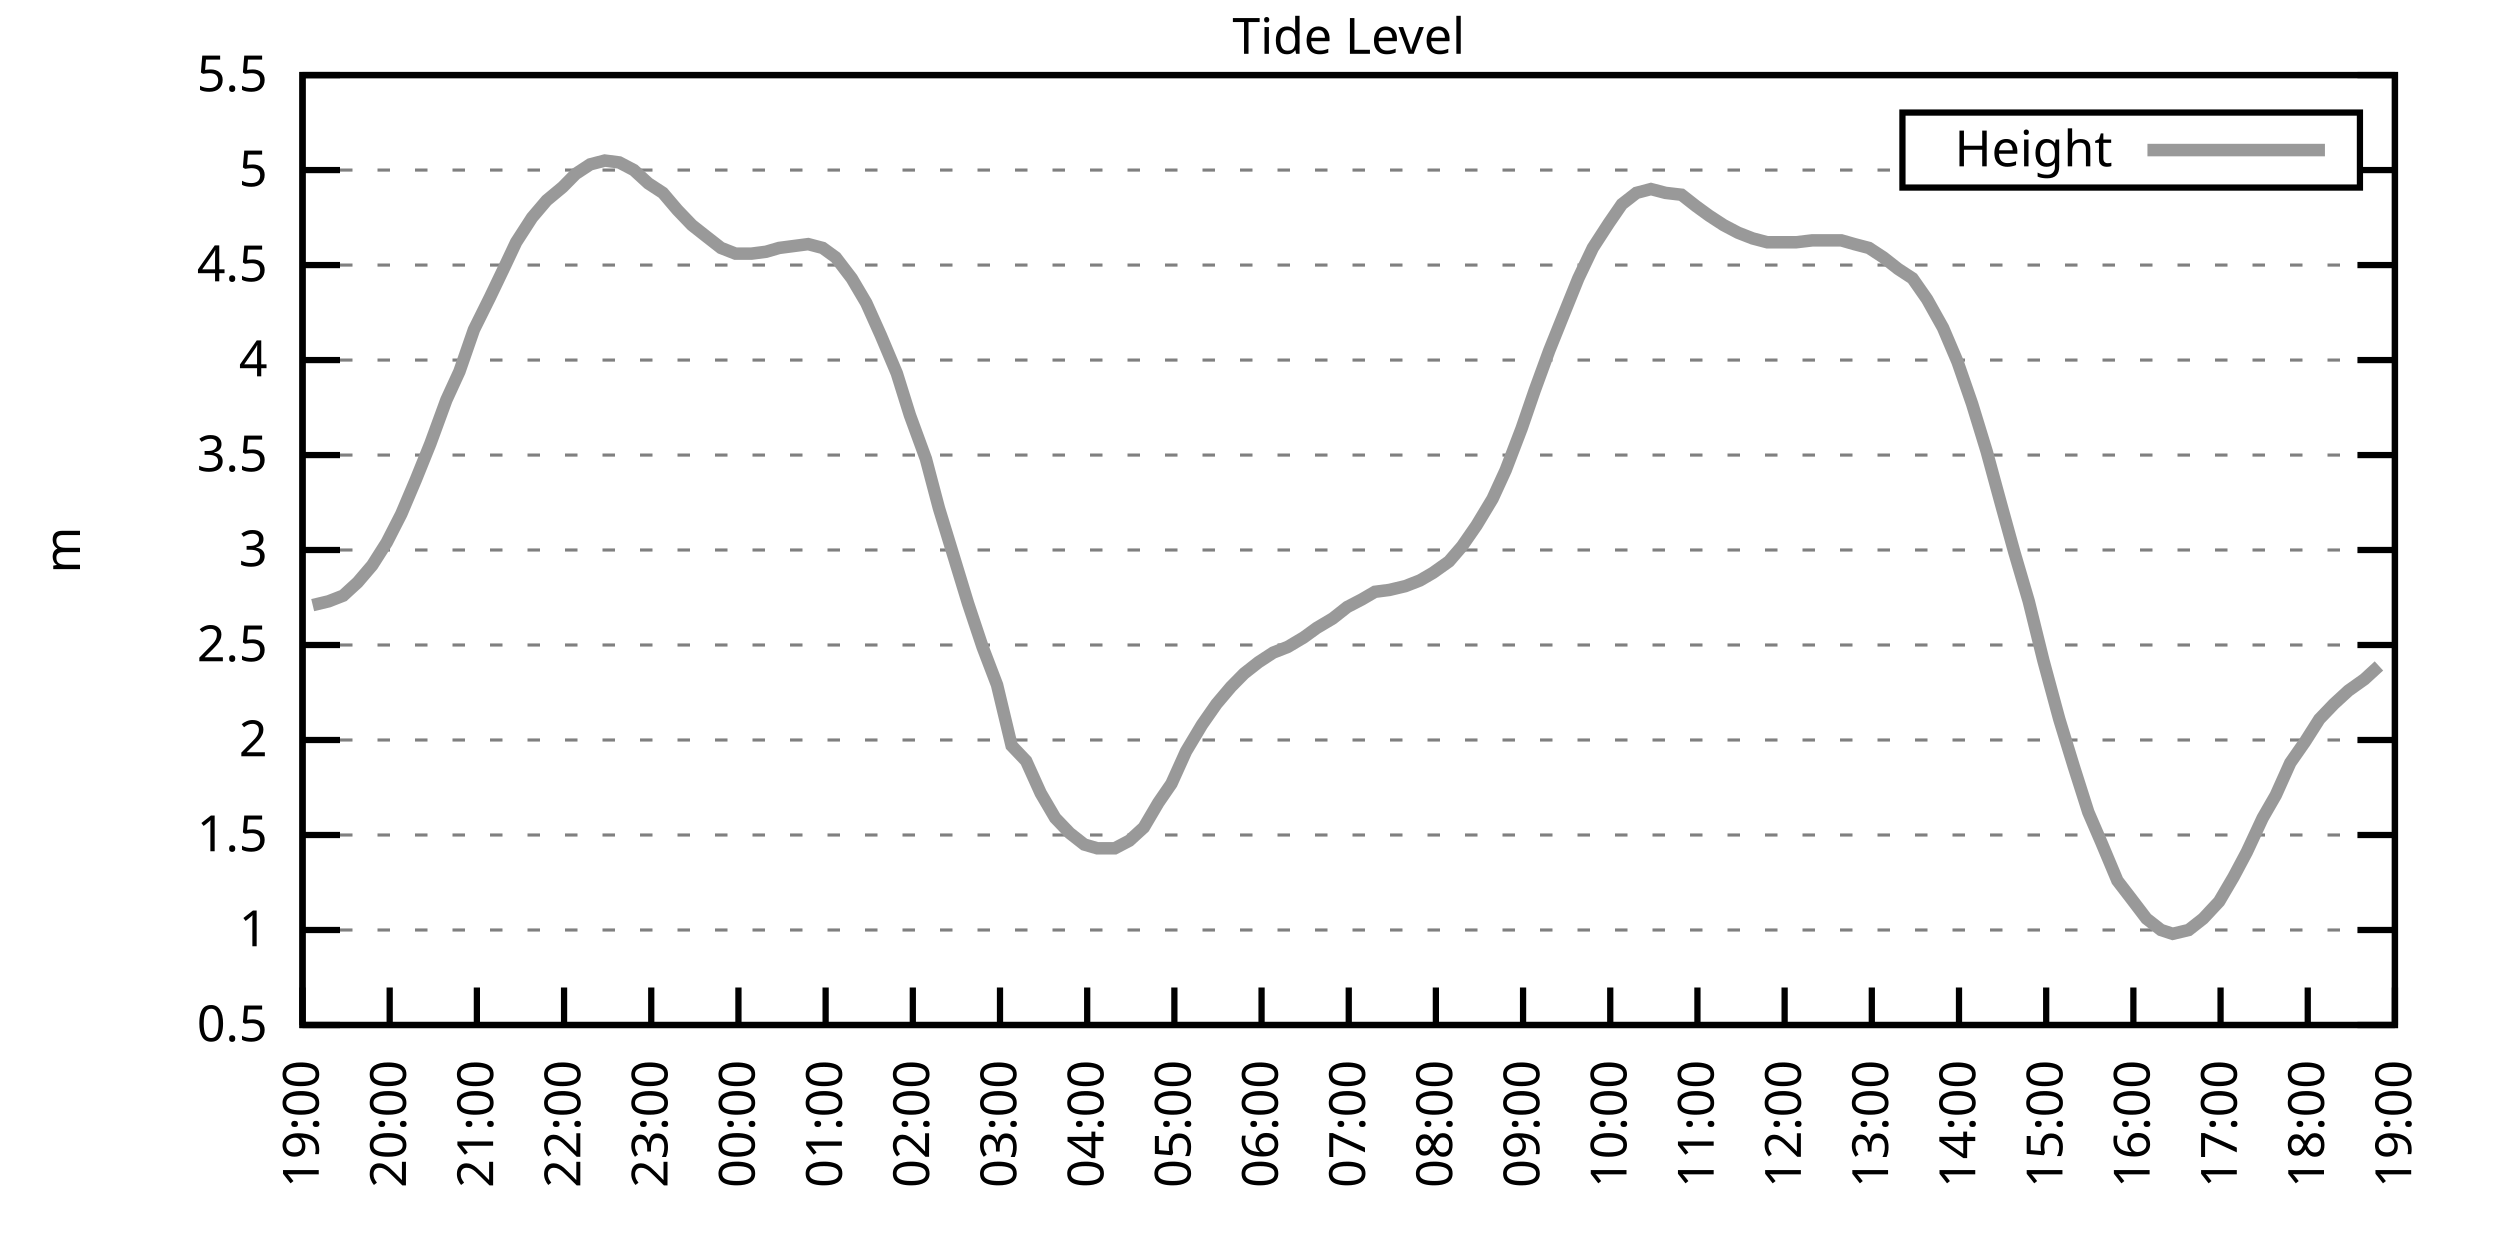
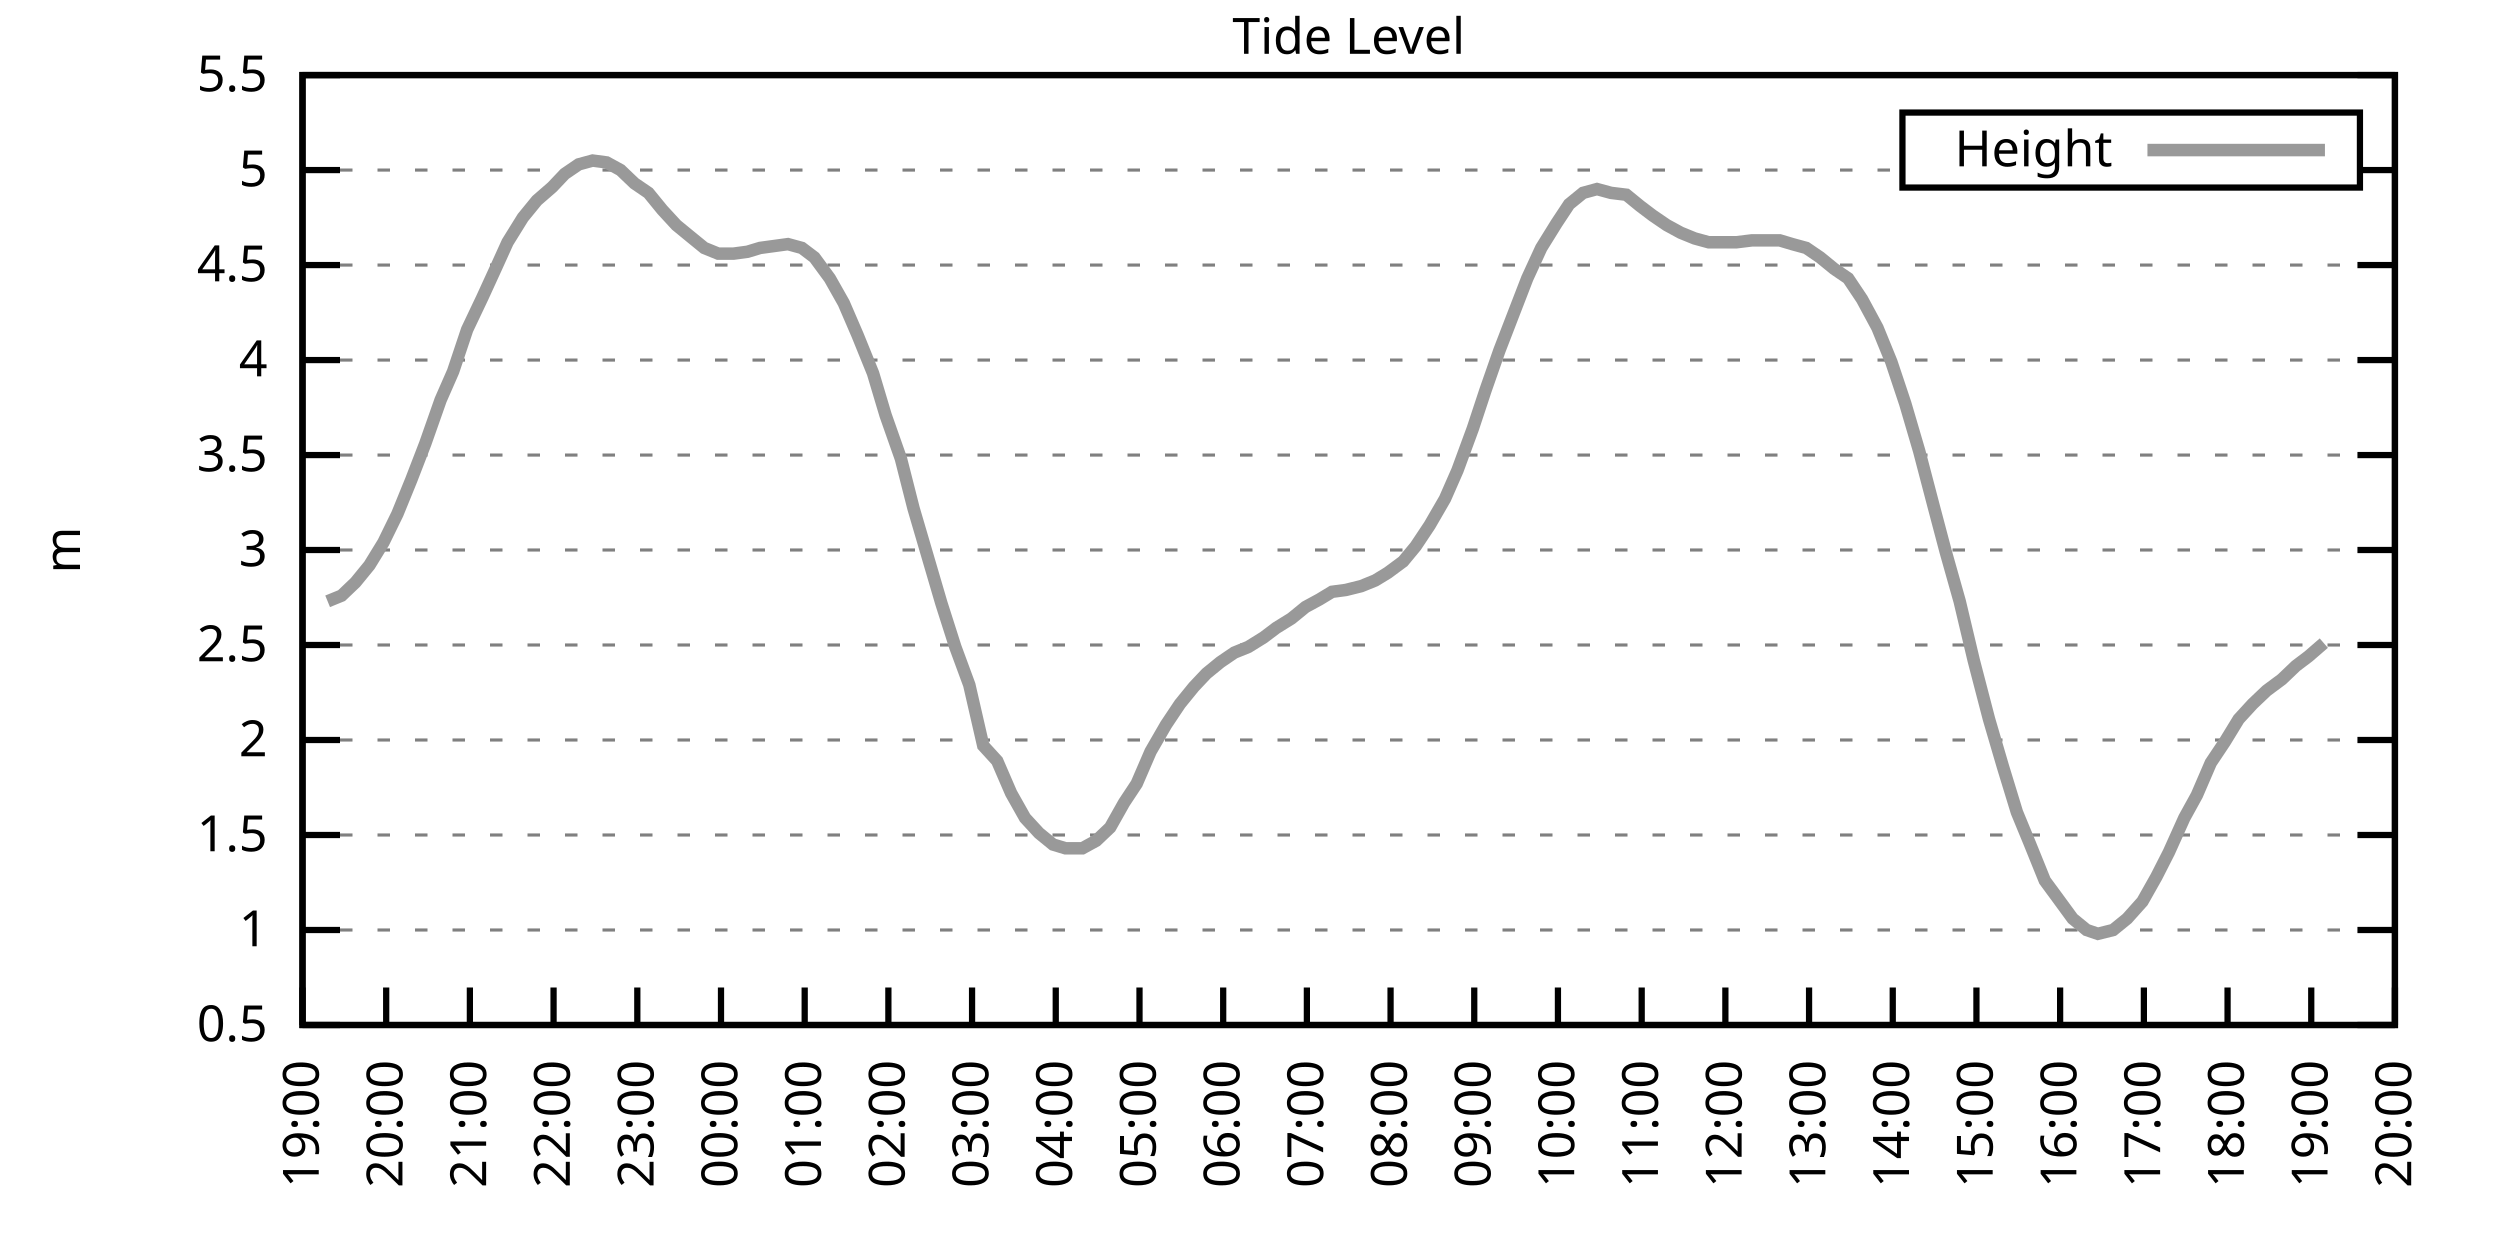
<svg xmlns="http://www.w3.org/2000/svg" xmlns:xlink="http://www.w3.org/1999/xlink" width="400" height="200" viewBox="0 0 400 200">
  <g id="gnuplot_canvas">
    <rect x="0" y="0" width="400" height="200" fill="none" />
    <defs>
      <circle id="gpDot" r="0.5" stroke-width="0.5" stroke="currentColor" />
      <path id="gpPt0" stroke-width="0.333" stroke="currentColor" d="M-1,0 h2 M0,-1 v2" />
      <path id="gpPt1" stroke-width="0.333" stroke="currentColor" d="M-1,-1 L1,1 M1,-1 L-1,1" />
      <path id="gpPt2" stroke-width="0.333" stroke="currentColor" d="M-1,0 L1,0 M0,-1 L0,1 M-1,-1 L1,1 M-1,1 L1,-1" />
      <rect id="gpPt3" stroke-width="0.333" stroke="currentColor" x="-1" y="-1" width="2" height="2" />
      <rect id="gpPt4" stroke-width="0.333" stroke="currentColor" fill="currentColor" x="-1" y="-1" width="2" height="2" />
      <circle id="gpPt5" stroke-width="0.333" stroke="currentColor" cx="0" cy="0" r="1" />
      <use xlink:href="#gpPt5" id="gpPt6" fill="currentColor" stroke="none" />
      <path id="gpPt7" stroke-width="0.333" stroke="currentColor" d="M0,-1.33 L-1.33,0.67 L1.33,0.67 z" />
      <use xlink:href="#gpPt7" id="gpPt8" fill="currentColor" stroke="none" />
      <use xlink:href="#gpPt7" id="gpPt9" stroke="currentColor" transform="rotate(180)" />
      <use xlink:href="#gpPt9" id="gpPt10" fill="currentColor" stroke="none" />
      <use xlink:href="#gpPt3" id="gpPt11" stroke="currentColor" transform="rotate(45)" />
      <use xlink:href="#gpPt11" id="gpPt12" fill="currentColor" stroke="none" />
      <path id="gpPt13" stroke-width="0.333" stroke="currentColor" d="M0,1.330 L1.265,0.411 L0.782,-1.067 L-0.782,-1.076 L-1.265,0.411 z" />
      <use xlink:href="#gpPt13" id="gpPt14" fill="currentColor" stroke="none" />
      <filter id="textbox" filterUnits="objectBoundingBox" x="0" y="0" height="1" width="1">
        <feFlood flood-color="white" flood-opacity="1" result="bgnd" />
        <feComposite in="SourceGraphic" in2="bgnd" operator="atop" />
      </filter>
      <filter id="greybox" filterUnits="objectBoundingBox" x="0" y="0" height="1" width="1">
        <feFlood flood-color="lightgrey" flood-opacity="1" result="grey" />
        <feComposite in="SourceGraphic" in2="grey" operator="atop" />
      </filter>
    </defs>
    <g fill="none" color="white" stroke="currentColor" stroke-width="1.00" stroke-linecap="butt" stroke-linejoin="miter">
</g>
    <g fill="none" color="black" stroke="currentColor" stroke-width="1.00" stroke-linecap="butt" stroke-linejoin="miter">
      <g stroke="none" shape-rendering="crispEdges">
        <polygon fill="rgb(255, 255, 255)" points="48.40,164.00 383.18,164.00 383.18,12.02 48.40,12.02 " />
      </g>
    </g>
    <g fill="none" color="black" stroke="currentColor" stroke-width="1.00" stroke-linecap="butt" stroke-linejoin="miter">
</g>
    <g fill="none" color="black" stroke="black" stroke-width="0.50" stroke-linecap="butt" stroke-linejoin="miter">
</g>
    <g fill="none" color="gray" stroke="currentColor" stroke-width="0.50" stroke-linecap="butt" stroke-linejoin="miter">
      <path stroke="gray" stroke-dasharray="2,4" class="gridline" d="M48.40,164.00 L383.19,164.00  " />
    </g>
    <g fill="none" color="gray" stroke="gray" stroke-width="1.00" stroke-linecap="butt" stroke-linejoin="miter">
</g>
    <g fill="none" color="black" stroke="currentColor" stroke-width="1.00" stroke-linecap="butt" stroke-linejoin="miter">
      <path stroke="black" d="M48.40,164.00 L54.40,164.00 M383.19,164.00 L377.19,164.00  " />
      <g transform="translate(42.80,166.60)" stroke="none" fill="black" font-family="Sans" font-size="8.00" text-anchor="end">
        <text>
          <tspan font-family="Sans"> 0.5</tspan>
        </text>
      </g>
    </g>
    <g fill="none" color="black" stroke="currentColor" stroke-width="1.00" stroke-linecap="butt" stroke-linejoin="miter">
</g>
    <g fill="none" color="black" stroke="black" stroke-width="0.50" stroke-linecap="butt" stroke-linejoin="miter">
</g>
    <g fill="none" color="gray" stroke="currentColor" stroke-width="0.50" stroke-linecap="butt" stroke-linejoin="miter">
      <path stroke="gray" stroke-dasharray="2,4" class="gridline" d="M48.40,148.80 L383.19,148.80  " />
    </g>
    <g fill="none" color="gray" stroke="gray" stroke-width="1.00" stroke-linecap="butt" stroke-linejoin="miter">
</g>
    <g fill="none" color="black" stroke="currentColor" stroke-width="1.00" stroke-linecap="butt" stroke-linejoin="miter">
      <path stroke="black" d="M48.40,148.80 L54.40,148.80 M383.19,148.80 L377.19,148.80  " />
      <g transform="translate(42.80,151.40)" stroke="none" fill="black" font-family="Sans" font-size="8.00" text-anchor="end">
        <text>
          <tspan font-family="Sans"> 1</tspan>
        </text>
      </g>
    </g>
    <g fill="none" color="black" stroke="currentColor" stroke-width="1.00" stroke-linecap="butt" stroke-linejoin="miter">
</g>
    <g fill="none" color="black" stroke="black" stroke-width="0.50" stroke-linecap="butt" stroke-linejoin="miter">
</g>
    <g fill="none" color="gray" stroke="currentColor" stroke-width="0.50" stroke-linecap="butt" stroke-linejoin="miter">
      <path stroke="gray" stroke-dasharray="2,4" class="gridline" d="M48.40,133.60 L383.19,133.60  " />
    </g>
    <g fill="none" color="gray" stroke="gray" stroke-width="1.00" stroke-linecap="butt" stroke-linejoin="miter">
</g>
    <g fill="none" color="black" stroke="currentColor" stroke-width="1.00" stroke-linecap="butt" stroke-linejoin="miter">
      <path stroke="black" d="M48.40,133.60 L54.40,133.60 M383.19,133.60 L377.19,133.60  " />
      <g transform="translate(42.80,136.20)" stroke="none" fill="black" font-family="Sans" font-size="8.00" text-anchor="end">
        <text>
          <tspan font-family="Sans"> 1.5</tspan>
        </text>
      </g>
    </g>
    <g fill="none" color="black" stroke="currentColor" stroke-width="1.00" stroke-linecap="butt" stroke-linejoin="miter">
</g>
    <g fill="none" color="black" stroke="black" stroke-width="0.50" stroke-linecap="butt" stroke-linejoin="miter">
</g>
    <g fill="none" color="gray" stroke="currentColor" stroke-width="0.50" stroke-linecap="butt" stroke-linejoin="miter">
      <path stroke="gray" stroke-dasharray="2,4" class="gridline" d="M48.40,118.40 L383.19,118.40  " />
    </g>
    <g fill="none" color="gray" stroke="gray" stroke-width="1.00" stroke-linecap="butt" stroke-linejoin="miter">
</g>
    <g fill="none" color="black" stroke="currentColor" stroke-width="1.00" stroke-linecap="butt" stroke-linejoin="miter">
      <path stroke="black" d="M48.40,118.40 L54.40,118.40 M383.19,118.40 L377.19,118.40  " />
      <g transform="translate(42.80,121.00)" stroke="none" fill="black" font-family="Sans" font-size="8.00" text-anchor="end">
        <text>
          <tspan font-family="Sans"> 2</tspan>
        </text>
      </g>
    </g>
    <g fill="none" color="black" stroke="currentColor" stroke-width="1.00" stroke-linecap="butt" stroke-linejoin="miter">
</g>
    <g fill="none" color="black" stroke="black" stroke-width="0.50" stroke-linecap="butt" stroke-linejoin="miter">
</g>
    <g fill="none" color="gray" stroke="currentColor" stroke-width="0.50" stroke-linecap="butt" stroke-linejoin="miter">
      <path stroke="gray" stroke-dasharray="2,4" class="gridline" d="M48.40,103.20 L383.19,103.20  " />
    </g>
    <g fill="none" color="gray" stroke="gray" stroke-width="1.00" stroke-linecap="butt" stroke-linejoin="miter">
</g>
    <g fill="none" color="black" stroke="currentColor" stroke-width="1.00" stroke-linecap="butt" stroke-linejoin="miter">
      <path stroke="black" d="M48.40,103.20 L54.40,103.20 M383.19,103.20 L377.19,103.20  " />
      <g transform="translate(42.80,105.80)" stroke="none" fill="black" font-family="Sans" font-size="8.00" text-anchor="end">
        <text>
          <tspan font-family="Sans"> 2.5</tspan>
        </text>
      </g>
    </g>
    <g fill="none" color="black" stroke="currentColor" stroke-width="1.00" stroke-linecap="butt" stroke-linejoin="miter">
</g>
    <g fill="none" color="black" stroke="black" stroke-width="0.50" stroke-linecap="butt" stroke-linejoin="miter">
</g>
    <g fill="none" color="gray" stroke="currentColor" stroke-width="0.50" stroke-linecap="butt" stroke-linejoin="miter">
      <path stroke="gray" stroke-dasharray="2,4" class="gridline" d="M48.40,88.00 L383.19,88.00  " />
    </g>
    <g fill="none" color="gray" stroke="gray" stroke-width="1.00" stroke-linecap="butt" stroke-linejoin="miter">
</g>
    <g fill="none" color="black" stroke="currentColor" stroke-width="1.00" stroke-linecap="butt" stroke-linejoin="miter">
      <path stroke="black" d="M48.40,88.00 L54.40,88.00 M383.19,88.00 L377.19,88.00  " />
      <g transform="translate(42.80,90.60)" stroke="none" fill="black" font-family="Sans" font-size="8.00" text-anchor="end">
        <text>
          <tspan font-family="Sans"> 3</tspan>
        </text>
      </g>
    </g>
    <g fill="none" color="black" stroke="currentColor" stroke-width="1.00" stroke-linecap="butt" stroke-linejoin="miter">
</g>
    <g fill="none" color="black" stroke="black" stroke-width="0.50" stroke-linecap="butt" stroke-linejoin="miter">
</g>
    <g fill="none" color="gray" stroke="currentColor" stroke-width="0.50" stroke-linecap="butt" stroke-linejoin="miter">
      <path stroke="gray" stroke-dasharray="2,4" class="gridline" d="M48.40,72.81 L383.19,72.81  " />
    </g>
    <g fill="none" color="gray" stroke="gray" stroke-width="1.00" stroke-linecap="butt" stroke-linejoin="miter">
</g>
    <g fill="none" color="black" stroke="currentColor" stroke-width="1.00" stroke-linecap="butt" stroke-linejoin="miter">
      <path stroke="black" d="M48.40,72.81 L54.40,72.81 M383.19,72.81 L377.19,72.81  " />
      <g transform="translate(42.80,75.41)" stroke="none" fill="black" font-family="Sans" font-size="8.00" text-anchor="end">
        <text>
          <tspan font-family="Sans"> 3.5</tspan>
        </text>
      </g>
    </g>
    <g fill="none" color="black" stroke="currentColor" stroke-width="1.00" stroke-linecap="butt" stroke-linejoin="miter">
</g>
    <g fill="none" color="black" stroke="black" stroke-width="0.50" stroke-linecap="butt" stroke-linejoin="miter">
</g>
    <g fill="none" color="gray" stroke="currentColor" stroke-width="0.50" stroke-linecap="butt" stroke-linejoin="miter">
      <path stroke="gray" stroke-dasharray="2,4" class="gridline" d="M48.40,57.61 L383.19,57.61  " />
    </g>
    <g fill="none" color="gray" stroke="gray" stroke-width="1.00" stroke-linecap="butt" stroke-linejoin="miter">
</g>
    <g fill="none" color="black" stroke="currentColor" stroke-width="1.00" stroke-linecap="butt" stroke-linejoin="miter">
      <path stroke="black" d="M48.40,57.61 L54.40,57.61 M383.19,57.61 L377.19,57.61  " />
      <g transform="translate(42.80,60.21)" stroke="none" fill="black" font-family="Sans" font-size="8.00" text-anchor="end">
        <text>
          <tspan font-family="Sans"> 4</tspan>
        </text>
      </g>
    </g>
    <g fill="none" color="black" stroke="currentColor" stroke-width="1.00" stroke-linecap="butt" stroke-linejoin="miter">
</g>
    <g fill="none" color="black" stroke="black" stroke-width="0.50" stroke-linecap="butt" stroke-linejoin="miter">
</g>
    <g fill="none" color="gray" stroke="currentColor" stroke-width="0.50" stroke-linecap="butt" stroke-linejoin="miter">
      <path stroke="gray" stroke-dasharray="2,4" class="gridline" d="M48.40,42.41 L383.19,42.41  " />
    </g>
    <g fill="none" color="gray" stroke="gray" stroke-width="1.00" stroke-linecap="butt" stroke-linejoin="miter">
</g>
    <g fill="none" color="black" stroke="currentColor" stroke-width="1.00" stroke-linecap="butt" stroke-linejoin="miter">
      <path stroke="black" d="M48.40,42.41 L54.40,42.41 M383.19,42.41 L377.19,42.41  " />
      <g transform="translate(42.80,45.01)" stroke="none" fill="black" font-family="Sans" font-size="8.00" text-anchor="end">
        <text>
          <tspan font-family="Sans"> 4.5</tspan>
        </text>
      </g>
    </g>
    <g fill="none" color="black" stroke="currentColor" stroke-width="1.00" stroke-linecap="butt" stroke-linejoin="miter">
</g>
    <g fill="none" color="black" stroke="black" stroke-width="0.50" stroke-linecap="butt" stroke-linejoin="miter">
</g>
    <g fill="none" color="gray" stroke="currentColor" stroke-width="0.50" stroke-linecap="butt" stroke-linejoin="miter">
      <path stroke="gray" stroke-dasharray="2,4" class="gridline" d="M48.40,27.21 L304.39,27.21 M377.59,27.21 L383.19,27.21  " />
    </g>
    <g fill="none" color="gray" stroke="gray" stroke-width="1.00" stroke-linecap="butt" stroke-linejoin="miter">
</g>
    <g fill="none" color="black" stroke="currentColor" stroke-width="1.00" stroke-linecap="butt" stroke-linejoin="miter">
      <path stroke="black" d="M48.40,27.21 L54.40,27.21 M383.19,27.21 L377.19,27.21  " />
      <g transform="translate(42.80,29.81)" stroke="none" fill="black" font-family="Sans" font-size="8.00" text-anchor="end">
        <text>
          <tspan font-family="Sans"> 5</tspan>
        </text>
      </g>
    </g>
    <g fill="none" color="black" stroke="currentColor" stroke-width="1.00" stroke-linecap="butt" stroke-linejoin="miter">
</g>
    <g fill="none" color="black" stroke="black" stroke-width="0.50" stroke-linecap="butt" stroke-linejoin="miter">
</g>
    <g fill="none" color="gray" stroke="currentColor" stroke-width="0.50" stroke-linecap="butt" stroke-linejoin="miter">
      <path stroke="gray" stroke-dasharray="2,4" class="gridline" d="M48.40,12.01 L383.19,12.01  " />
    </g>
    <g fill="none" color="gray" stroke="gray" stroke-width="1.00" stroke-linecap="butt" stroke-linejoin="miter">
</g>
    <g fill="none" color="black" stroke="currentColor" stroke-width="1.00" stroke-linecap="butt" stroke-linejoin="miter">
      <path stroke="black" d="M48.40,12.01 L54.40,12.01 M383.19,12.01 L377.19,12.01  " />
      <g transform="translate(42.80,14.61)" stroke="none" fill="black" font-family="Sans" font-size="8.00" text-anchor="end">
        <text>
          <tspan font-family="Sans"> 5.5</tspan>
        </text>
      </g>
    </g>
    <g fill="none" color="black" stroke="currentColor" stroke-width="1.00" stroke-linecap="butt" stroke-linejoin="miter">
      <path stroke="black" d="M48.40,164.00 L48.40,158.00  " />
      <g transform="translate(51.00,169.60) rotate(270.00)" stroke="none" fill="black" font-family="Sans" font-size="8.00" text-anchor="end">
        <text>
          <tspan font-family="Sans">19:00</tspan>
        </text>
      </g>
    </g>
    <g fill="none" color="black" stroke="currentColor" stroke-width="1.00" stroke-linecap="butt" stroke-linejoin="miter">
-       <path stroke="black" d="M62.35,164.00 L62.35,158.00  " />
-       <g transform="translate(64.95,169.60) rotate(270.00)" stroke="none" fill="black" font-family="Sans" font-size="8.00" text-anchor="end">
+       <path stroke="black" d="M61.79,164.00 L61.79,158.00  " />
+       <g transform="translate(64.39,169.60) rotate(270.00)" stroke="none" fill="black" font-family="Sans" font-size="8.00" text-anchor="end">
        <text>
          <tspan font-family="Sans">20:00</tspan>
        </text>
      </g>
    </g>
    <g fill="none" color="black" stroke="currentColor" stroke-width="1.00" stroke-linecap="butt" stroke-linejoin="miter">
-       <path stroke="black" d="M76.30,164.00 L76.30,158.00  " />
-       <g transform="translate(78.90,169.60) rotate(270.00)" stroke="none" fill="black" font-family="Sans" font-size="8.00" text-anchor="end">
+       <path stroke="black" d="M75.18,164.00 L75.18,158.00  " />
+       <g transform="translate(77.78,169.60) rotate(270.00)" stroke="none" fill="black" font-family="Sans" font-size="8.00" text-anchor="end">
        <text>
          <tspan font-family="Sans">21:00</tspan>
        </text>
      </g>
    </g>
    <g fill="none" color="black" stroke="currentColor" stroke-width="1.00" stroke-linecap="butt" stroke-linejoin="miter">
-       <path stroke="black" d="M90.25,164.00 L90.25,158.00  " />
-       <g transform="translate(92.85,169.60) rotate(270.00)" stroke="none" fill="black" font-family="Sans" font-size="8.00" text-anchor="end">
+       <path stroke="black" d="M88.57,164.00 L88.57,158.00  " />
+       <g transform="translate(91.17,169.60) rotate(270.00)" stroke="none" fill="black" font-family="Sans" font-size="8.00" text-anchor="end">
        <text>
          <tspan font-family="Sans">22:00</tspan>
        </text>
      </g>
    </g>
    <g fill="none" color="black" stroke="currentColor" stroke-width="1.00" stroke-linecap="butt" stroke-linejoin="miter">
-       <path stroke="black" d="M104.20,164.00 L104.20,158.00  " />
-       <g transform="translate(106.80,169.60) rotate(270.00)" stroke="none" fill="black" font-family="Sans" font-size="8.00" text-anchor="end">
+       <path stroke="black" d="M101.97,164.00 L101.97,158.00  " />
+       <g transform="translate(104.57,169.60) rotate(270.00)" stroke="none" fill="black" font-family="Sans" font-size="8.00" text-anchor="end">
        <text>
          <tspan font-family="Sans">23:00</tspan>
        </text>
      </g>
    </g>
    <g fill="none" color="black" stroke="currentColor" stroke-width="1.00" stroke-linecap="butt" stroke-linejoin="miter">
-       <path stroke="black" d="M118.15,164.00 L118.15,158.00  " />
-       <g transform="translate(120.75,169.60) rotate(270.00)" stroke="none" fill="black" font-family="Sans" font-size="8.00" text-anchor="end">
+       <path stroke="black" d="M115.36,164.00 L115.36,158.00  " />
+       <g transform="translate(117.96,169.60) rotate(270.00)" stroke="none" fill="black" font-family="Sans" font-size="8.00" text-anchor="end">
        <text>
          <tspan font-family="Sans">00:00</tspan>
        </text>
      </g>
    </g>
    <g fill="none" color="black" stroke="currentColor" stroke-width="1.00" stroke-linecap="butt" stroke-linejoin="miter">
-       <path stroke="black" d="M132.10,164.00 L132.10,158.00  " />
-       <g transform="translate(134.70,169.60) rotate(270.00)" stroke="none" fill="black" font-family="Sans" font-size="8.00" text-anchor="end">
+       <path stroke="black" d="M128.75,164.00 L128.75,158.00  " />
+       <g transform="translate(131.35,169.60) rotate(270.00)" stroke="none" fill="black" font-family="Sans" font-size="8.00" text-anchor="end">
        <text>
          <tspan font-family="Sans">01:00</tspan>
        </text>
      </g>
    </g>
    <g fill="none" color="black" stroke="currentColor" stroke-width="1.00" stroke-linecap="butt" stroke-linejoin="miter">
-       <path stroke="black" d="M146.05,164.00 L146.05,158.00  " />
-       <g transform="translate(148.65,169.60) rotate(270.00)" stroke="none" fill="black" font-family="Sans" font-size="8.00" text-anchor="end">
+       <path stroke="black" d="M142.14,164.00 L142.14,158.00  " />
+       <g transform="translate(144.74,169.60) rotate(270.00)" stroke="none" fill="black" font-family="Sans" font-size="8.00" text-anchor="end">
        <text>
          <tspan font-family="Sans">02:00</tspan>
        </text>
      </g>
    </g>
    <g fill="none" color="black" stroke="currentColor" stroke-width="1.00" stroke-linecap="butt" stroke-linejoin="miter">
-       <path stroke="black" d="M160.00,164.00 L160.00,158.00  " />
-       <g transform="translate(162.60,169.60) rotate(270.00)" stroke="none" fill="black" font-family="Sans" font-size="8.00" text-anchor="end">
+       <path stroke="black" d="M155.53,164.00 L155.53,158.00  " />
+       <g transform="translate(158.13,169.60) rotate(270.00)" stroke="none" fill="black" font-family="Sans" font-size="8.00" text-anchor="end">
        <text>
          <tspan font-family="Sans">03:00</tspan>
        </text>
      </g>
    </g>
    <g fill="none" color="black" stroke="currentColor" stroke-width="1.00" stroke-linecap="butt" stroke-linejoin="miter">
-       <path stroke="black" d="M173.95,164.00 L173.95,158.00  " />
-       <g transform="translate(176.55,169.60) rotate(270.00)" stroke="none" fill="black" font-family="Sans" font-size="8.00" text-anchor="end">
+       <path stroke="black" d="M168.92,164.00 L168.92,158.00  " />
+       <g transform="translate(171.52,169.60) rotate(270.00)" stroke="none" fill="black" font-family="Sans" font-size="8.00" text-anchor="end">
        <text>
          <tspan font-family="Sans">04:00</tspan>
        </text>
      </g>
    </g>
    <g fill="none" color="black" stroke="currentColor" stroke-width="1.00" stroke-linecap="butt" stroke-linejoin="miter">
-       <path stroke="black" d="M187.90,164.00 L187.90,158.00  " />
-       <g transform="translate(190.50,169.60) rotate(270.00)" stroke="none" fill="black" font-family="Sans" font-size="8.00" text-anchor="end">
+       <path stroke="black" d="M182.32,164.00 L182.32,158.00  " />
+       <g transform="translate(184.92,169.60) rotate(270.00)" stroke="none" fill="black" font-family="Sans" font-size="8.00" text-anchor="end">
        <text>
          <tspan font-family="Sans">05:00</tspan>
        </text>
      </g>
    </g>
    <g fill="none" color="black" stroke="currentColor" stroke-width="1.00" stroke-linecap="butt" stroke-linejoin="miter">
-       <path stroke="black" d="M201.85,164.00 L201.85,158.00  " />
-       <g transform="translate(204.45,169.60) rotate(270.00)" stroke="none" fill="black" font-family="Sans" font-size="8.00" text-anchor="end">
+       <path stroke="black" d="M195.71,164.00 L195.71,158.00  " />
+       <g transform="translate(198.31,169.60) rotate(270.00)" stroke="none" fill="black" font-family="Sans" font-size="8.00" text-anchor="end">
        <text>
          <tspan font-family="Sans">06:00</tspan>
        </text>
      </g>
    </g>
    <g fill="none" color="black" stroke="currentColor" stroke-width="1.00" stroke-linecap="butt" stroke-linejoin="miter">
-       <path stroke="black" d="M215.80,164.00 L215.80,158.00  " />
-       <g transform="translate(218.40,169.60) rotate(270.00)" stroke="none" fill="black" font-family="Sans" font-size="8.00" text-anchor="end">
+       <path stroke="black" d="M209.10,164.00 L209.10,158.00  " />
+       <g transform="translate(211.70,169.60) rotate(270.00)" stroke="none" fill="black" font-family="Sans" font-size="8.00" text-anchor="end">
        <text>
          <tspan font-family="Sans">07:00</tspan>
        </text>
      </g>
    </g>
    <g fill="none" color="black" stroke="currentColor" stroke-width="1.00" stroke-linecap="butt" stroke-linejoin="miter">
-       <path stroke="black" d="M229.74,164.00 L229.74,158.00  " />
-       <g transform="translate(232.34,169.60) rotate(270.00)" stroke="none" fill="black" font-family="Sans" font-size="8.00" text-anchor="end">
+       <path stroke="black" d="M222.49,164.00 L222.49,158.00  " />
+       <g transform="translate(225.09,169.60) rotate(270.00)" stroke="none" fill="black" font-family="Sans" font-size="8.00" text-anchor="end">
        <text>
          <tspan font-family="Sans">08:00</tspan>
        </text>
      </g>
    </g>
    <g fill="none" color="black" stroke="currentColor" stroke-width="1.00" stroke-linecap="butt" stroke-linejoin="miter">
-       <path stroke="black" d="M243.69,164.00 L243.69,158.00  " />
-       <g transform="translate(246.29,169.60) rotate(270.00)" stroke="none" fill="black" font-family="Sans" font-size="8.00" text-anchor="end">
+       <path stroke="black" d="M235.88,164.00 L235.88,158.00  " />
+       <g transform="translate(238.48,169.60) rotate(270.00)" stroke="none" fill="black" font-family="Sans" font-size="8.00" text-anchor="end">
        <text>
          <tspan font-family="Sans">09:00</tspan>
        </text>
      </g>
    </g>
    <g fill="none" color="black" stroke="currentColor" stroke-width="1.00" stroke-linecap="butt" stroke-linejoin="miter">
-       <path stroke="black" d="M257.64,164.00 L257.64,158.00  " />
-       <g transform="translate(260.24,169.60) rotate(270.00)" stroke="none" fill="black" font-family="Sans" font-size="8.00" text-anchor="end">
+       <path stroke="black" d="M249.27,164.00 L249.27,158.00  " />
+       <g transform="translate(251.87,169.60) rotate(270.00)" stroke="none" fill="black" font-family="Sans" font-size="8.00" text-anchor="end">
        <text>
          <tspan font-family="Sans">10:00</tspan>
        </text>
      </g>
    </g>
    <g fill="none" color="black" stroke="currentColor" stroke-width="1.00" stroke-linecap="butt" stroke-linejoin="miter">
-       <path stroke="black" d="M271.59,164.00 L271.59,158.00  " />
-       <g transform="translate(274.19,169.60) rotate(270.00)" stroke="none" fill="black" font-family="Sans" font-size="8.00" text-anchor="end">
+       <path stroke="black" d="M262.67,164.00 L262.67,158.00  " />
+       <g transform="translate(265.27,169.60) rotate(270.00)" stroke="none" fill="black" font-family="Sans" font-size="8.00" text-anchor="end">
        <text>
          <tspan font-family="Sans">11:00</tspan>
        </text>
      </g>
    </g>
    <g fill="none" color="black" stroke="currentColor" stroke-width="1.00" stroke-linecap="butt" stroke-linejoin="miter">
-       <path stroke="black" d="M285.54,164.00 L285.54,158.00  " />
-       <g transform="translate(288.14,169.60) rotate(270.00)" stroke="none" fill="black" font-family="Sans" font-size="8.00" text-anchor="end">
+       <path stroke="black" d="M276.06,164.00 L276.06,158.00  " />
+       <g transform="translate(278.66,169.60) rotate(270.00)" stroke="none" fill="black" font-family="Sans" font-size="8.00" text-anchor="end">
        <text>
          <tspan font-family="Sans">12:00</tspan>
        </text>
      </g>
    </g>
    <g fill="none" color="black" stroke="currentColor" stroke-width="1.00" stroke-linecap="butt" stroke-linejoin="miter">
-       <path stroke="black" d="M299.49,164.00 L299.49,158.00  " />
-       <g transform="translate(302.09,169.60) rotate(270.00)" stroke="none" fill="black" font-family="Sans" font-size="8.00" text-anchor="end">
+       <path stroke="black" d="M289.45,164.00 L289.45,158.00  " />
+       <g transform="translate(292.05,169.60) rotate(270.00)" stroke="none" fill="black" font-family="Sans" font-size="8.00" text-anchor="end">
        <text>
          <tspan font-family="Sans">13:00</tspan>
        </text>
      </g>
    </g>
    <g fill="none" color="black" stroke="currentColor" stroke-width="1.00" stroke-linecap="butt" stroke-linejoin="miter">
-       <path stroke="black" d="M313.44,164.00 L313.44,158.00  " />
-       <g transform="translate(316.04,169.60) rotate(270.00)" stroke="none" fill="black" font-family="Sans" font-size="8.00" text-anchor="end">
+       <path stroke="black" d="M302.84,164.00 L302.84,158.00  " />
+       <g transform="translate(305.44,169.60) rotate(270.00)" stroke="none" fill="black" font-family="Sans" font-size="8.00" text-anchor="end">
        <text>
          <tspan font-family="Sans">14:00</tspan>
        </text>
      </g>
    </g>
    <g fill="none" color="black" stroke="currentColor" stroke-width="1.00" stroke-linecap="butt" stroke-linejoin="miter">
-       <path stroke="black" d="M327.39,164.00 L327.39,158.00  " />
-       <g transform="translate(329.99,169.60) rotate(270.00)" stroke="none" fill="black" font-family="Sans" font-size="8.00" text-anchor="end">
+       <path stroke="black" d="M316.23,164.00 L316.23,158.00  " />
+       <g transform="translate(318.83,169.60) rotate(270.00)" stroke="none" fill="black" font-family="Sans" font-size="8.00" text-anchor="end">
        <text>
          <tspan font-family="Sans">15:00</tspan>
        </text>
      </g>
    </g>
    <g fill="none" color="black" stroke="currentColor" stroke-width="1.00" stroke-linecap="butt" stroke-linejoin="miter">
-       <path stroke="black" d="M341.34,164.00 L341.34,158.00  " />
-       <g transform="translate(343.94,169.60) rotate(270.00)" stroke="none" fill="black" font-family="Sans" font-size="8.00" text-anchor="end">
+       <path stroke="black" d="M329.62,164.00 L329.62,158.00  " />
+       <g transform="translate(332.22,169.60) rotate(270.00)" stroke="none" fill="black" font-family="Sans" font-size="8.00" text-anchor="end">
        <text>
          <tspan font-family="Sans">16:00</tspan>
        </text>
      </g>
    </g>
    <g fill="none" color="black" stroke="currentColor" stroke-width="1.00" stroke-linecap="butt" stroke-linejoin="miter">
-       <path stroke="black" d="M355.29,164.00 L355.29,158.00  " />
-       <g transform="translate(357.89,169.60) rotate(270.00)" stroke="none" fill="black" font-family="Sans" font-size="8.00" text-anchor="end">
+       <path stroke="black" d="M343.02,164.00 L343.02,158.00  " />
+       <g transform="translate(345.62,169.60) rotate(270.00)" stroke="none" fill="black" font-family="Sans" font-size="8.00" text-anchor="end">
        <text>
          <tspan font-family="Sans">17:00</tspan>
        </text>
      </g>
    </g>
    <g fill="none" color="black" stroke="currentColor" stroke-width="1.00" stroke-linecap="butt" stroke-linejoin="miter">
-       <path stroke="black" d="M369.24,164.00 L369.24,158.00  " />
-       <g transform="translate(371.84,169.60) rotate(270.00)" stroke="none" fill="black" font-family="Sans" font-size="8.00" text-anchor="end">
+       <path stroke="black" d="M356.41,164.00 L356.41,158.00  " />
+       <g transform="translate(359.01,169.60) rotate(270.00)" stroke="none" fill="black" font-family="Sans" font-size="8.00" text-anchor="end">
        <text>
          <tspan font-family="Sans">18:00</tspan>
+         </text>
+       </g>
+     </g>
+     <g fill="none" color="black" stroke="currentColor" stroke-width="1.00" stroke-linecap="butt" stroke-linejoin="miter">
+       <path stroke="black" d="M369.80,164.00 L369.80,158.00  " />
+       <g transform="translate(372.40,169.60) rotate(270.00)" stroke="none" fill="black" font-family="Sans" font-size="8.00" text-anchor="end">
+         <text>
+           <tspan font-family="Sans">19:00</tspan>
        </text>
      </g>
    </g>
    <g fill="none" color="black" stroke="currentColor" stroke-width="1.00" stroke-linecap="butt" stroke-linejoin="miter">
      <path stroke="black" d="M383.19,164.00 L383.19,158.00  " />
      <g transform="translate(385.79,169.60) rotate(270.00)" stroke="none" fill="black" font-family="Sans" font-size="8.00" text-anchor="end">
        <text>
-           <tspan font-family="Sans">19:00</tspan>
+           <tspan font-family="Sans">20:00</tspan>
        </text>
      </g>
    </g>
    <g fill="none" color="black" stroke="currentColor" stroke-width="1.00" stroke-linecap="butt" stroke-linejoin="miter">
</g>
    <g fill="none" color="black" stroke="currentColor" stroke-width="1.00" stroke-linecap="butt" stroke-linejoin="miter">
      <path stroke="black" d="M48.40,12.01 L48.40,164.00 L383.19,164.00 L383.19,12.01 L48.40,12.01 Z  " />
    </g>
    <g fill="none" color="black" stroke="currentColor" stroke-width="1.00" stroke-linecap="butt" stroke-linejoin="miter">
</g>
    <g fill="none" color="black" stroke="currentColor" stroke-width="1.00" stroke-linecap="butt" stroke-linejoin="miter">
      <path stroke="black" d="M304.39,30.01 L304.39,18.01 L377.59,18.01 L377.59,30.01 L304.39,30.01 Z  " />
    </g>
    <g id="Tide_level_plot_1">
      <g fill="none" color="white" stroke="black" stroke-width="2.00" stroke-linecap="butt" stroke-linejoin="miter">
</g>
      <g fill="none" color="black" stroke="currentColor" stroke-width="2.00" stroke-linecap="butt" stroke-linejoin="miter">
        <g transform="translate(337.99,26.61)" stroke="none" fill="black" font-family="Sans" font-size="8.00" text-anchor="end">
          <text>
            <tspan font-family="Sans">Height</tspan>
          </text>
        </g>
      </g>
      <g fill="none" color="black" stroke="currentColor" stroke-width="2.00" stroke-linecap="butt" stroke-linejoin="miter">
-         <path stroke="rgb(153, 153, 153)" d="M343.59,24.01 L371.99,24.01 M50.03,96.82 L52.58,96.21 L54.91,95.30 L57.23,93.17 L59.56,90.44 L61.88,86.79   L64.21,82.23 L66.53,76.76 L68.86,70.98 L71.42,63.99 L73.51,59.43 L75.83,52.74 L78.39,47.58 L80.72,42.71   L82.58,38.76 L85.13,34.81 L87.46,32.07 L90.02,29.94 L92.11,27.82 L94.43,26.30 L96.76,25.69 L99.08,25.99   L101.41,27.21 L103.73,29.34 L106.06,30.86 L108.38,33.59 L110.71,36.02 L113.03,37.85 L115.36,39.67 L117.68,40.58   L120.24,40.58 L122.57,40.28 L124.66,39.67 L129.31,39.06 L131.63,39.67 L133.72,41.19 L136.28,44.54 L138.61,48.49   L140.93,53.66 L143.49,59.73 L145.58,66.42 L148.14,73.41 L150.23,81.32 L152.56,88.92 L154.88,96.52 L157.21,103.51   L159.53,109.59 L161.86,119.31 L164.18,121.75 L166.51,126.91 L168.83,130.87 L171.16,133.30 L173.48,135.12 L175.57,135.73   L178.36,135.73 L180.69,134.51 L183.01,132.39 L185.34,128.43 L187.43,125.39 L189.76,120.23 L192.31,115.97 L194.64,112.63   L196.96,109.89 L199.06,107.76 L201.38,105.94 L203.71,104.42 L206.03,103.51 L208.59,101.99 L210.68,100.47 L213.24,98.95   L215.56,97.12 L217.89,95.91 L219.98,94.69 L222.30,94.39 L224.86,93.78 L227.19,92.87 L229.28,91.65 L231.84,89.83   L233.93,87.40 L236.25,84.05 L238.81,79.80 L240.90,75.24 L243.46,68.55 L245.55,62.47 L247.88,56.09 L250.20,50.31   L252.53,44.54 L254.85,39.67 L257.41,35.72 L259.50,32.68 L261.83,30.86 L264.15,30.25 L266.48,30.86 L269.04,31.16   L271.36,32.98 L273.45,34.50 L275.78,36.02 L278.10,37.24 L280.43,38.15 L282.75,38.76 L285.08,38.76 L287.40,38.76   L289.96,38.46 L292.29,38.46 L294.61,38.46 L296.70,39.06 L299.03,39.67 L301.35,41.19 L303.68,43.02 L306.00,44.54   L308.33,47.88 L310.88,52.44 L313.21,57.91 L315.53,64.60 L317.86,72.20 L320.18,80.71 L322.28,88.31 L324.60,96.21   L326.93,105.64 L329.48,115.06 L331.81,122.66 L334.13,129.95 L336.23,134.82 L338.78,140.90 L340.88,143.63 L343.43,146.98   L345.76,148.80 L347.62,149.41 L350.18,148.80 L352.50,146.98 L355.06,144.24 L357.38,140.29 L359.48,136.34 L362.03,130.87   L364.13,127.22 L366.45,122.05 L368.78,118.71 L371.10,115.06 L373.43,112.63 L375.75,110.50 L378.31,108.68 L380.63,106.55    " />
+         <path stroke="rgb(153, 153, 153)" d="M343.59,24.01 L371.99,24.01 M52.42,96.21 L54.65,95.30 L56.88,93.17 L59.11,90.44 L61.35,86.79 L63.58,82.23   L65.81,76.76 L68.04,70.98 L70.50,63.99 L72.50,59.43 L74.74,52.74 L77.19,47.58 L79.42,42.71 L81.21,38.76   L83.66,34.81 L85.90,32.07 L88.35,29.94 L90.36,27.82 L92.59,26.30 L94.82,25.69 L97.06,25.99 L99.29,27.21   L101.52,29.34 L103.75,30.86 L105.98,33.59 L108.22,36.02 L110.45,37.85 L112.68,39.67 L114.91,40.58 L117.37,40.58   L119.60,40.28 L121.61,39.67 L126.07,39.06 L128.30,39.67 L130.31,41.19 L132.77,44.54 L135.00,48.49 L137.23,53.66   L139.69,59.73 L141.69,66.42 L144.15,73.41 L146.16,81.32 L148.39,88.92 L150.62,96.52 L152.85,103.51 L155.09,109.59   L157.32,119.31 L159.55,121.75 L161.78,126.91 L164.01,130.87 L166.25,133.30 L168.48,135.12 L170.49,135.73 L173.17,135.73   L175.40,134.51 L177.63,132.39 L179.86,128.43 L181.87,125.39 L184.10,120.23 L186.56,115.97 L188.79,112.63 L191.02,109.89   L193.03,107.76 L195.26,105.94 L197.49,104.42 L199.73,103.51 L202.18,101.99 L204.19,100.47 L206.64,98.95 L208.88,97.12   L211.11,95.91 L213.12,94.69 L215.35,94.39 L217.80,93.78 L220.04,92.87 L222.04,91.65 L224.50,89.83 L226.51,87.40   L228.74,84.05 L231.20,79.80 L233.20,75.24 L235.66,68.55 L237.67,62.47 L239.90,56.09 L242.13,50.31 L244.36,44.54   L246.60,39.67 L249.05,35.72 L251.06,32.68 L253.29,30.86 L255.52,30.25 L257.76,30.86 L260.21,31.16 L262.44,32.98   L264.45,34.50 L266.68,36.02 L268.92,37.24 L271.15,38.15 L273.38,38.76 L275.61,38.76 L277.84,38.76 L280.30,38.46   L282.53,38.46 L284.76,38.46 L286.77,39.06 L289.00,39.67 L291.23,41.19 L293.47,43.02 L295.70,44.54 L297.93,47.88   L300.39,52.44 L302.62,57.91 L304.85,64.60 L307.08,72.20 L309.31,80.71 L311.32,88.31 L313.55,96.21 L315.79,105.64   L318.24,115.06 L320.47,122.66 L322.70,129.95 L324.71,134.82 L327.17,140.90 L329.18,143.63 L331.63,146.98 L333.86,148.80   L335.65,149.41 L338.10,148.80 L340.34,146.98 L342.79,144.24 L345.02,140.29 L347.03,136.34 L349.49,130.87 L351.50,127.22   L353.73,122.05 L355.96,118.71 L358.19,115.06 L360.42,112.63 L362.66,110.50 L365.11,108.68 L367.34,106.55 L369.35,105.03   L371.81,102.90  " />
      </g>
    </g>
    <g fill="none" color="black" stroke="currentColor" stroke-width="2.00" stroke-linecap="butt" stroke-linejoin="miter">
</g>
    <g fill="none" color="black" stroke="black" stroke-width="1.00" stroke-linecap="butt" stroke-linejoin="miter">
</g>
    <g fill="none" color="black" stroke="currentColor" stroke-width="1.00" stroke-linecap="butt" stroke-linejoin="miter">
      <path stroke="black" d="M48.40,12.01 L48.40,164.00 L383.19,164.00 L383.19,12.01 L48.40,12.01 Z  " />
      <g transform="translate(12.80,88.01) rotate(270.00)" stroke="none" fill="black" font-family="Sans" font-size="8.00" text-anchor="middle">
        <text>
          <tspan font-family="Sans">m</tspan>
        </text>
      </g>
    </g>
    <g fill="none" color="black" stroke="currentColor" stroke-width="1.00" stroke-linecap="butt" stroke-linejoin="miter">
</g>
    <g fill="none" color="black" stroke="currentColor" stroke-width="1.00" stroke-linecap="butt" stroke-linejoin="miter">
      <g transform="translate(215.79,8.61)" stroke="none" fill="black" font-family="Sans" font-size="8.00" text-anchor="middle">
        <text>
          <tspan font-family="Sans">Tide Level</tspan>
        </text>
      </g>
    </g>
    <g fill="none" color="black" stroke="currentColor" stroke-width="1.00" stroke-linecap="butt" stroke-linejoin="miter">
</g>
  </g>
</svg>
